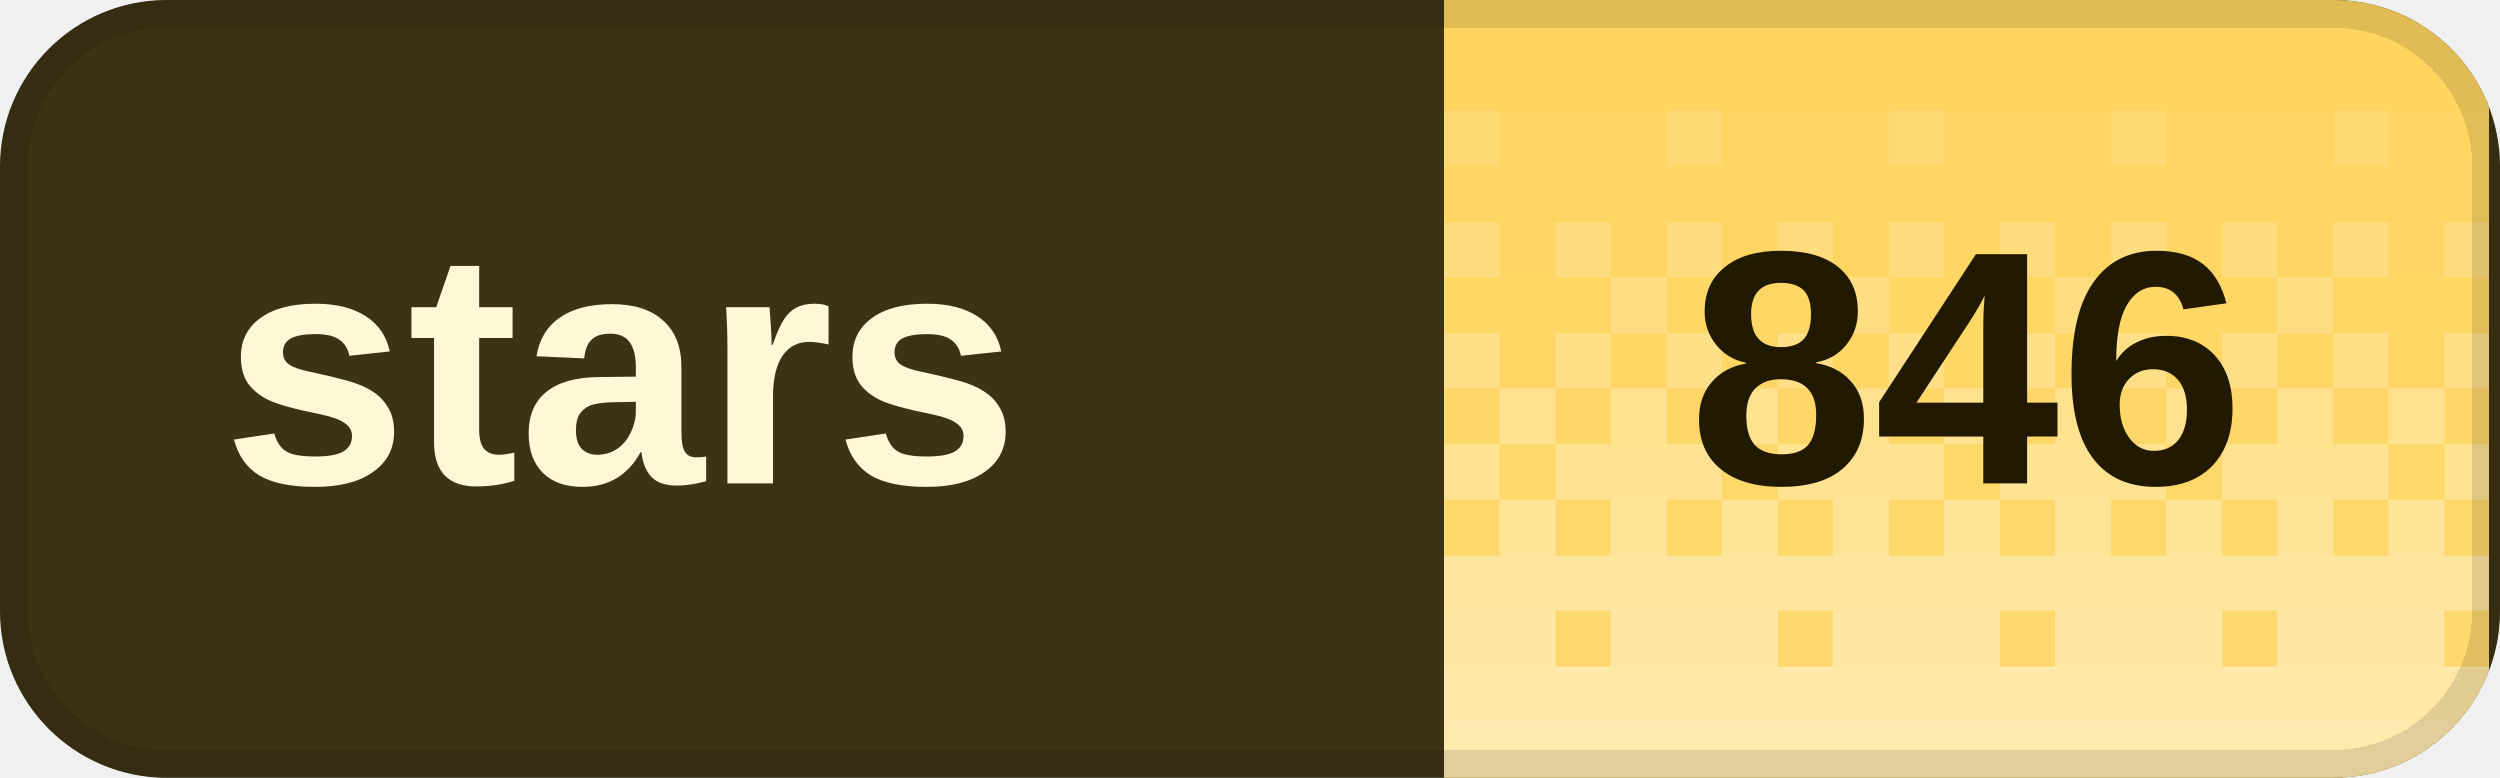
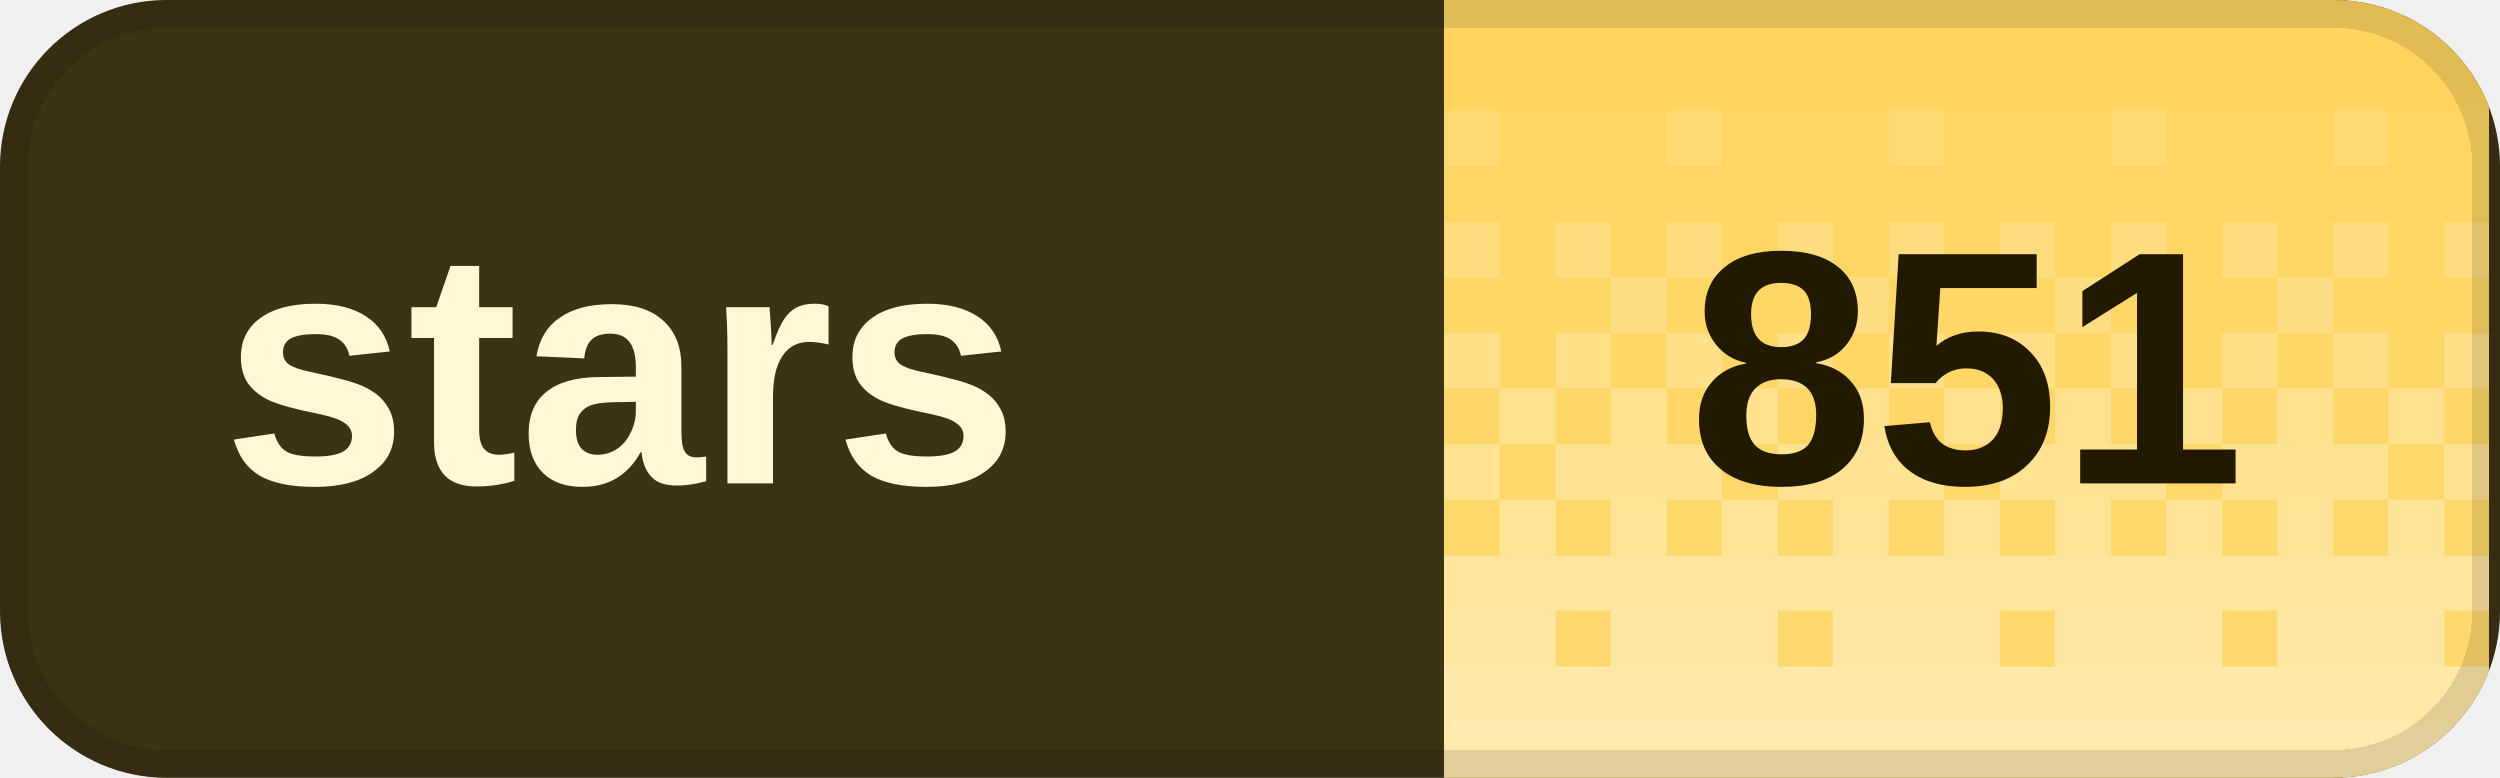
<svg xmlns="http://www.w3.org/2000/svg" width="90" height="28" viewBox="0 0 90 28" role="img" aria-labelledby="title desc" shape-rendering="crispEdges">
  <defs>
    <clipPath id="badge-clip">
      <rect width="90" height="28" rx="6" />
    </clipPath>
    <pattern id="dither" width="8" height="28" patternUnits="userSpaceOnUse">
      <rect x="0" y="0" width="2" height="2" fill="#fff" fill-opacity="0.020" />
      <rect x="2" y="0" width="2" height="2" fill="#fff" fill-opacity="0.020" />
      <rect x="4" y="0" width="2" height="2" fill="#fff" fill-opacity="0.020" />
      <rect x="6" y="0" width="2" height="2" fill="#fff" fill-opacity="0.020" />
      <rect x="0" y="2" width="2" height="2" fill="#fff" fill-opacity="0.028" />
      <rect x="2" y="2" width="2" height="2" fill="#fff" fill-opacity="0.028" />
      <rect x="4" y="2" width="2" height="2" fill="#fff" fill-opacity="0.028" />
      <rect x="6" y="2" width="2" height="2" fill="#fff" fill-opacity="0.028" />
      <rect x="0" y="4" width="2" height="2" fill="#fff" fill-opacity="0.036" />
      <rect x="2" y="4" width="2" height="2" fill="#fff" fill-opacity="0.036" />
      <rect x="4" y="4" width="2" height="2" fill="#fff" fill-opacity="0.145" />
      <rect x="6" y="4" width="2" height="2" fill="#fff" fill-opacity="0.036" />
      <rect x="0" y="6" width="2" height="2" fill="#fff" fill-opacity="0.044" />
      <rect x="2" y="6" width="2" height="2" fill="#fff" fill-opacity="0.044" />
      <rect x="4" y="6" width="2" height="2" fill="#fff" fill-opacity="0.044" />
      <rect x="6" y="6" width="2" height="2" fill="#fff" fill-opacity="0.044" />
      <rect x="0" y="8" width="2" height="2" fill="#fff" fill-opacity="0.209" />
      <rect x="2" y="8" width="2" height="2" fill="#fff" fill-opacity="0.052" />
      <rect x="4" y="8" width="2" height="2" fill="#fff" fill-opacity="0.209" />
      <rect x="6" y="8" width="2" height="2" fill="#fff" fill-opacity="0.052" />
      <rect x="0" y="10" width="2" height="2" fill="#fff" fill-opacity="0.060" />
      <rect x="2" y="10" width="2" height="2" fill="#fff" fill-opacity="0.242" />
      <rect x="4" y="10" width="2" height="2" fill="#fff" fill-opacity="0.060" />
      <rect x="6" y="10" width="2" height="2" fill="#fff" fill-opacity="0.060" />
      <rect x="0" y="12" width="2" height="2" fill="#fff" fill-opacity="0.274" />
      <rect x="2" y="12" width="2" height="2" fill="#fff" fill-opacity="0.068" />
      <rect x="4" y="12" width="2" height="2" fill="#fff" fill-opacity="0.274" />
      <rect x="6" y="12" width="2" height="2" fill="#fff" fill-opacity="0.068" />
      <rect x="0" y="14" width="2" height="2" fill="#fff" fill-opacity="0.077" />
      <rect x="2" y="14" width="2" height="2" fill="#fff" fill-opacity="0.306" />
      <rect x="4" y="14" width="2" height="2" fill="#fff" fill-opacity="0.077" />
      <rect x="6" y="14" width="2" height="2" fill="#fff" fill-opacity="0.306" />
      <rect x="0" y="16" width="2" height="2" fill="#fff" fill-opacity="0.338" />
      <rect x="2" y="16" width="2" height="2" fill="#fff" fill-opacity="0.338" />
      <rect x="4" y="16" width="2" height="2" fill="#fff" fill-opacity="0.338" />
      <rect x="6" y="16" width="2" height="2" fill="#fff" fill-opacity="0.085" />
      <rect x="0" y="18" width="2" height="2" fill="#fff" fill-opacity="0.093" />
      <rect x="2" y="18" width="2" height="2" fill="#fff" fill-opacity="0.371" />
      <rect x="4" y="18" width="2" height="2" fill="#fff" fill-opacity="0.093" />
      <rect x="6" y="18" width="2" height="2" fill="#fff" fill-opacity="0.371" />
      <rect x="0" y="20" width="2" height="2" fill="#fff" fill-opacity="0.403" />
      <rect x="2" y="20" width="2" height="2" fill="#fff" fill-opacity="0.403" />
      <rect x="4" y="20" width="2" height="2" fill="#fff" fill-opacity="0.403" />
      <rect x="6" y="20" width="2" height="2" fill="#fff" fill-opacity="0.403" />
      <rect x="0" y="22" width="2" height="2" fill="#fff" fill-opacity="0.109" />
      <rect x="2" y="22" width="2" height="2" fill="#fff" fill-opacity="0.435" />
      <rect x="4" y="22" width="2" height="2" fill="#fff" fill-opacity="0.435" />
      <rect x="6" y="22" width="2" height="2" fill="#fff" fill-opacity="0.435" />
      <rect x="0" y="24" width="2" height="2" fill="#fff" fill-opacity="0.468" />
      <rect x="2" y="24" width="2" height="2" fill="#fff" fill-opacity="0.468" />
      <rect x="4" y="24" width="2" height="2" fill="#fff" fill-opacity="0.468" />
      <rect x="6" y="24" width="2" height="2" fill="#fff" fill-opacity="0.468" />
      <rect x="0" y="26" width="2" height="2" fill="#fff" fill-opacity="0.500" />
      <rect x="2" y="26" width="2" height="2" fill="#fff" fill-opacity="0.500" />
      <rect x="4" y="26" width="2" height="2" fill="#fff" fill-opacity="0.500" />
      <rect x="6" y="26" width="2" height="2" fill="#fff" fill-opacity="0.500" />
    </pattern>
  </defs>
  <g clip-path="url(#badge-clip)">
    <rect width="90" height="28" fill="#3c3214" />
    <rect x="52" width="37.6" height="28" fill="#ffd45c" />
    <rect x="52" width="37.6" height="28" fill="url(#dither)" />
  </g>
  <rect x="0.5" y="0.5" width="89" height="27" rx="5.5" fill="none" stroke="#000" stroke-opacity="0.12" />
  <g fill="#fff7d6" font-family="Geist,Arial,sans-serif" font-size="12" font-weight="600" dominant-baseline="middle">
    <text x="8" y="14">stars</text>
  </g>
-   <text x="70.8" y="14" fill="#211900" font-family="Geist,Arial,sans-serif" font-size="12" font-weight="700" text-anchor="middle" dominant-baseline="middle">846</text>
+   <text x="70.8" y="14" fill="#211900" font-family="Geist,Arial,sans-serif" font-size="12" font-weight="700" text-anchor="middle" dominant-baseline="middle">851</text>
</svg>
